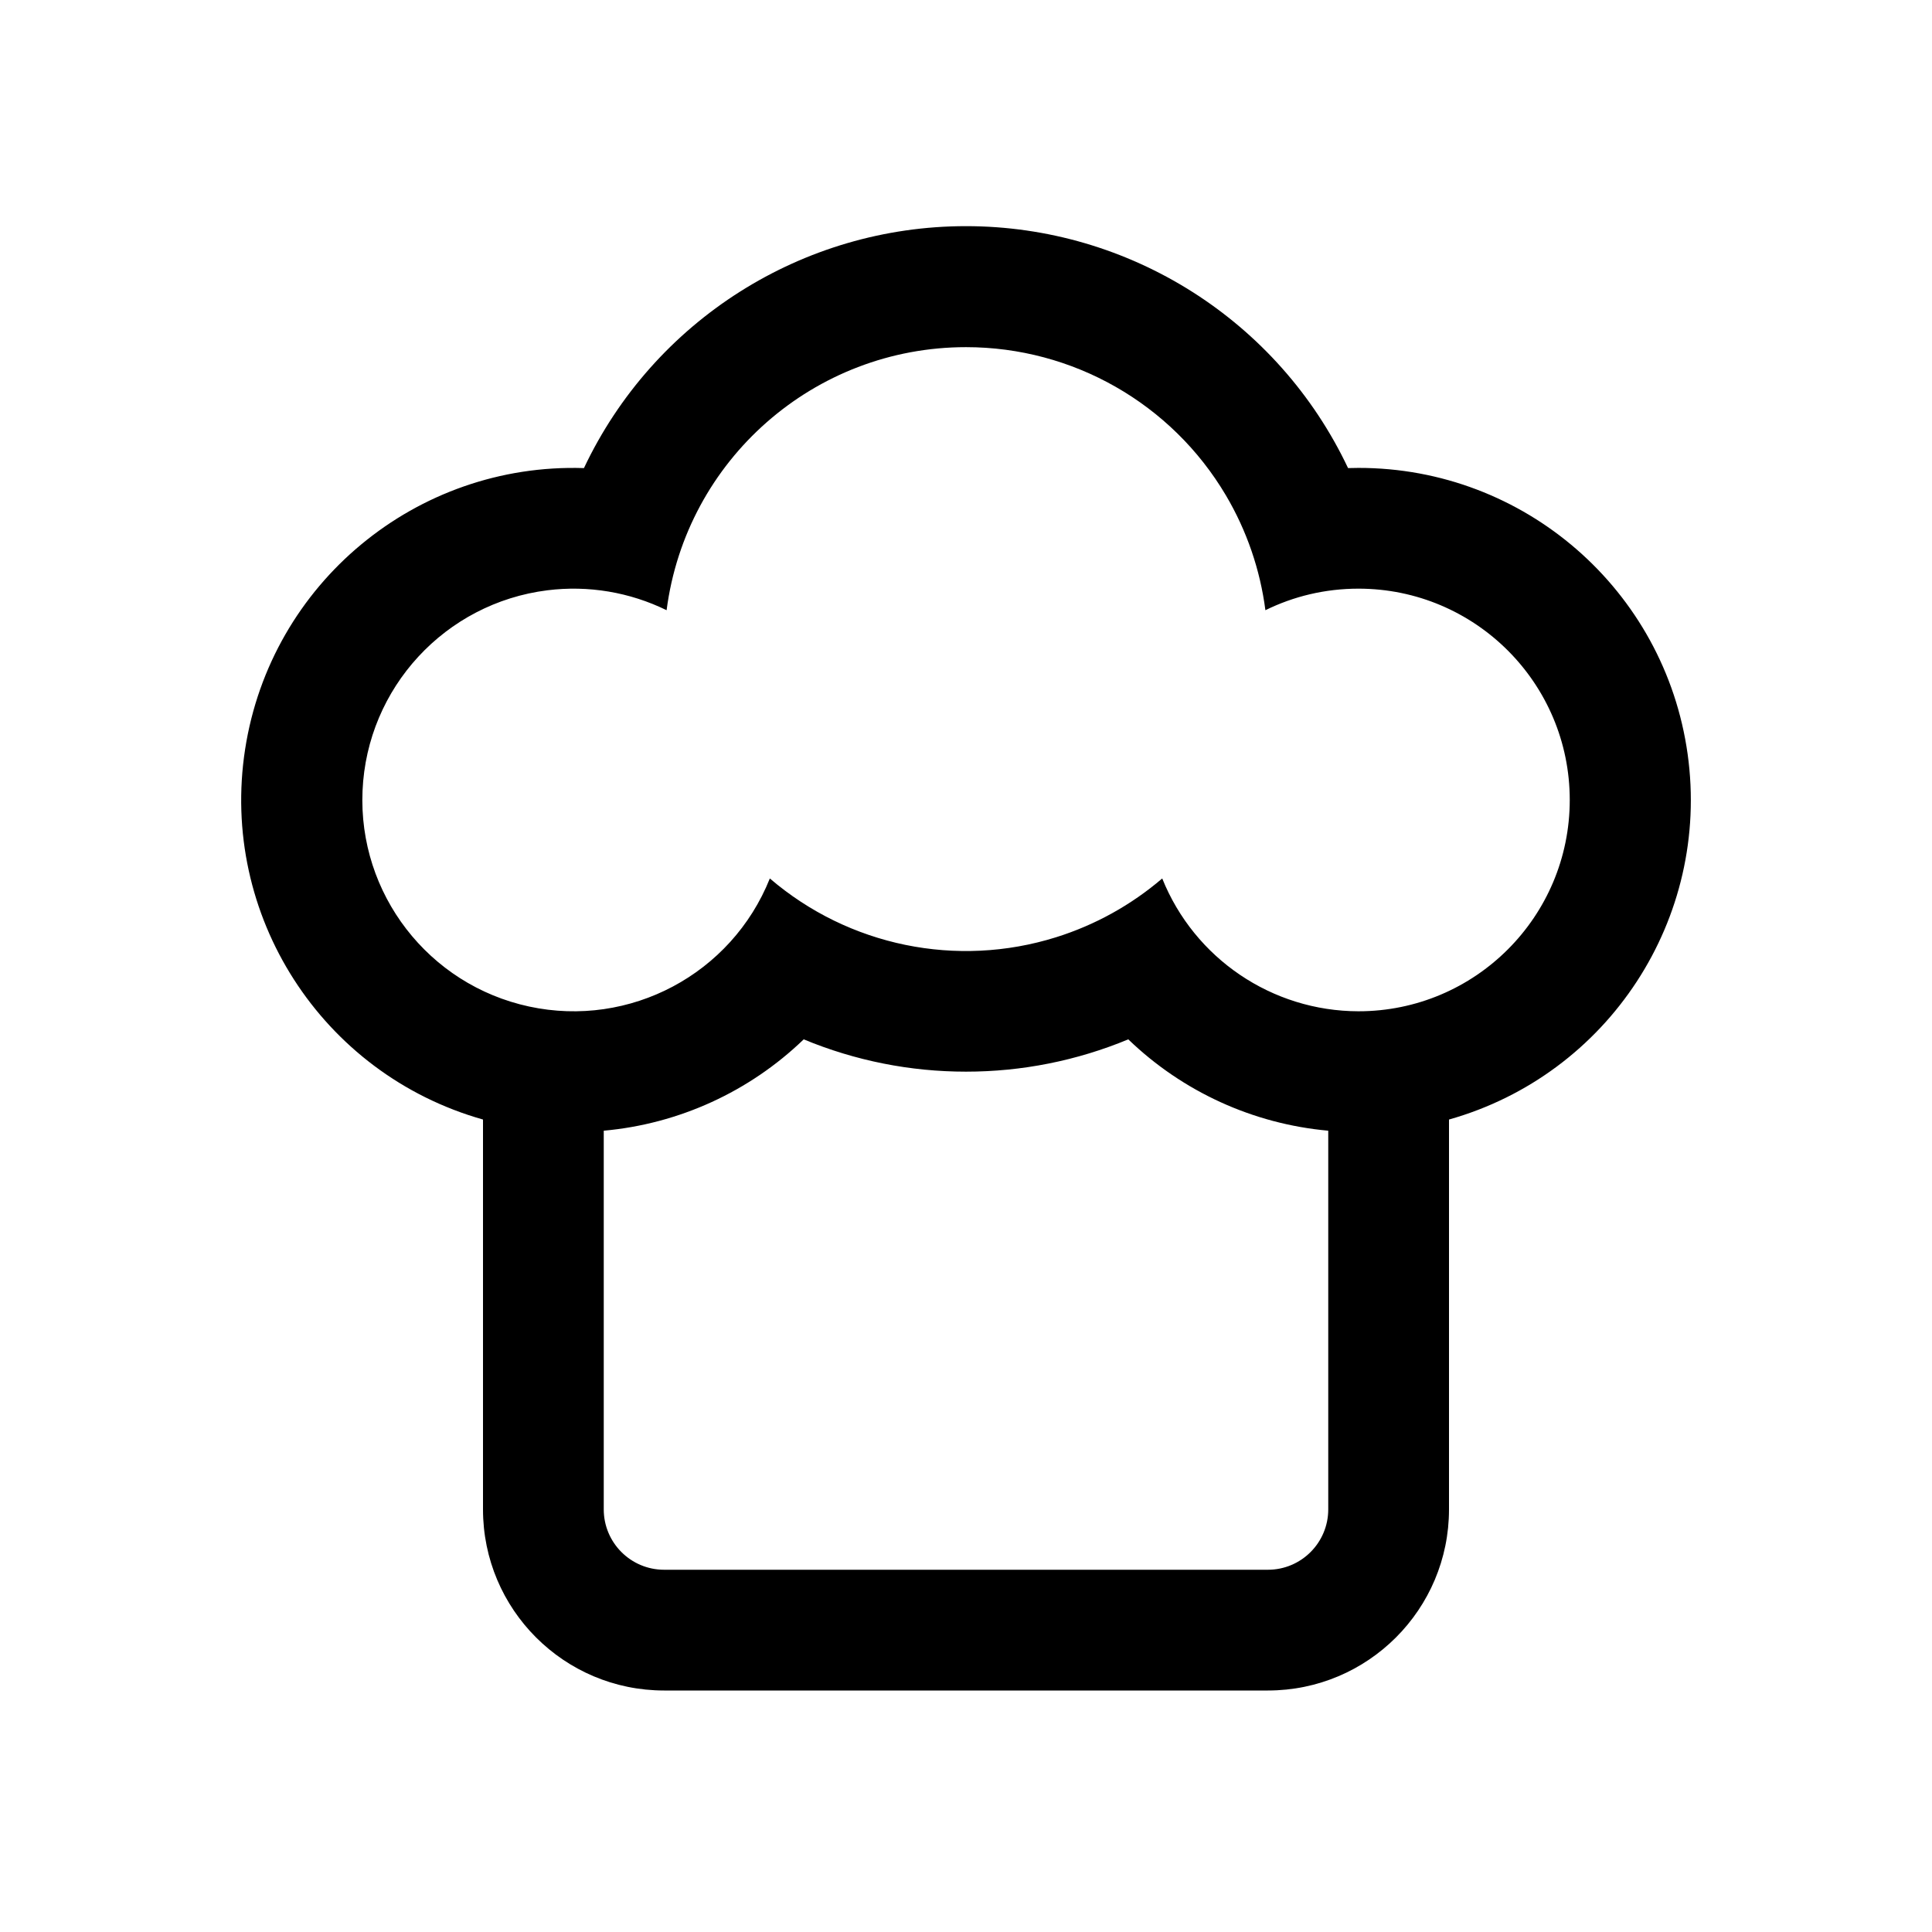
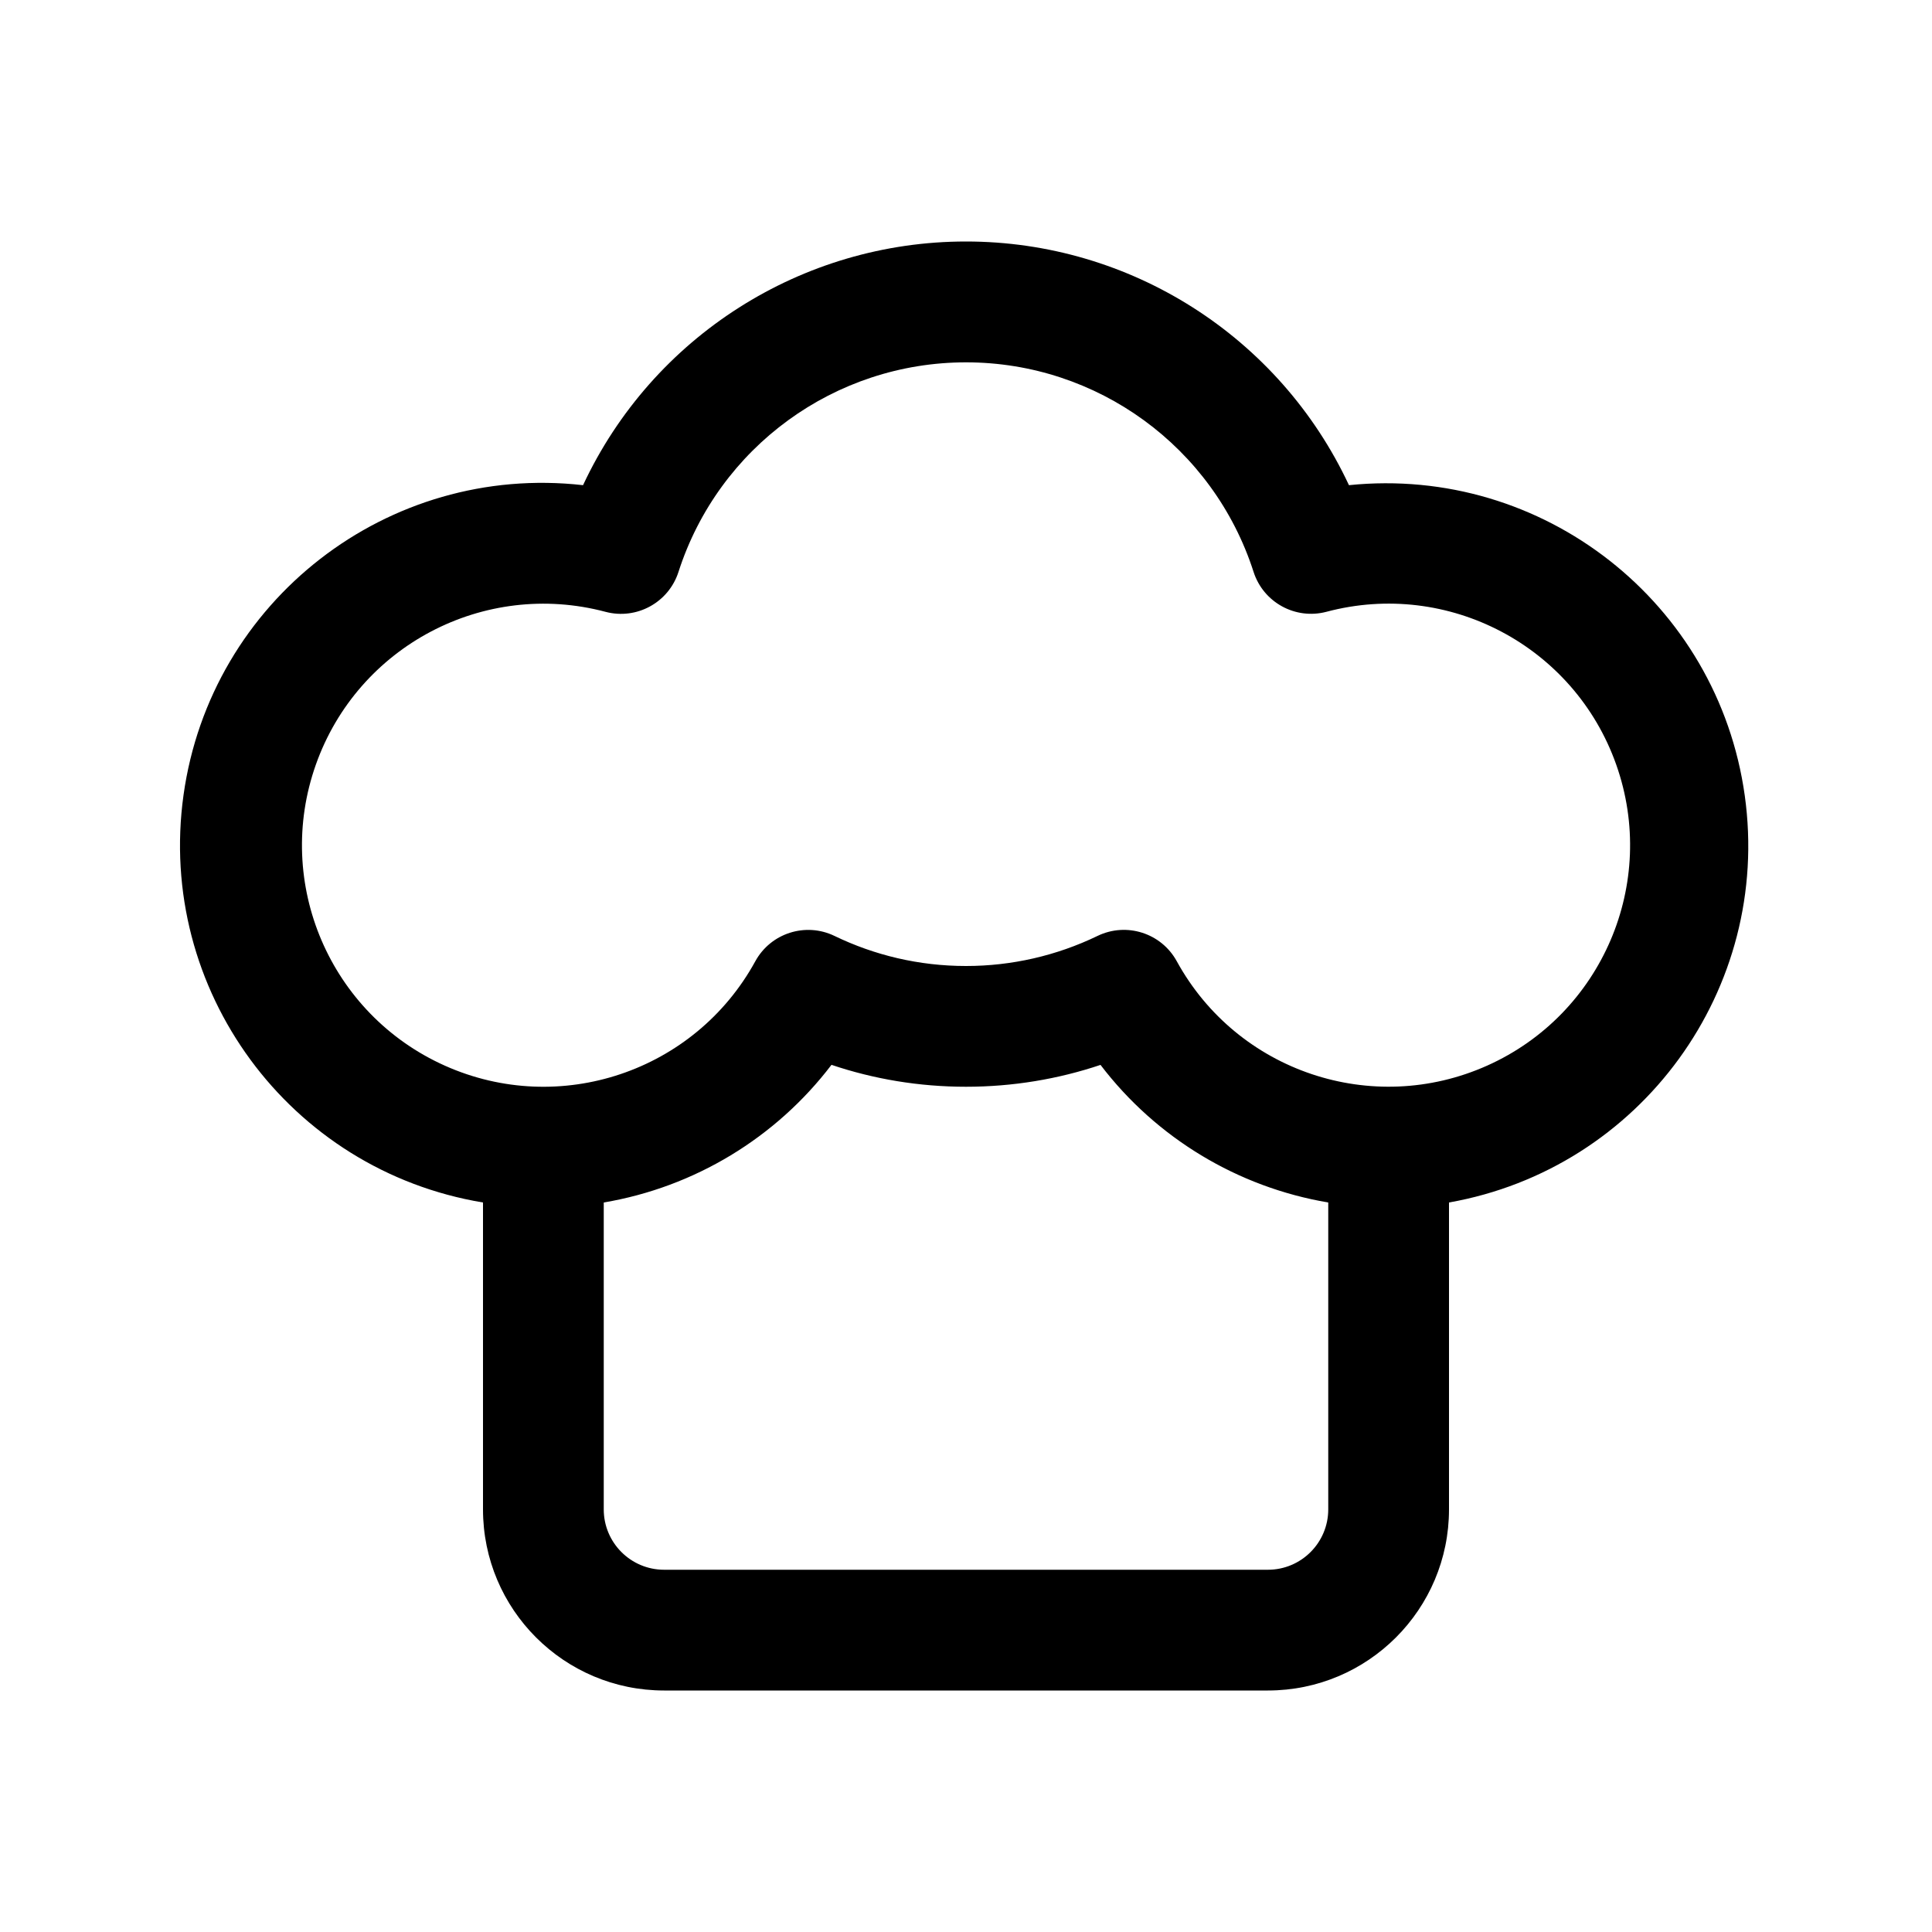
<svg xmlns="http://www.w3.org/2000/svg" width="32" height="32" viewBox="0 0 32 32">
-   <path d="M22.328 7.753q.085-.003.172-.003A5.5 5.5 0 0 1 24 18.543V25a3 3 0 0 1-3 3H11a3 3 0 0 1-3-3v-6.457a5.5 5.5 0 0 1 1.672-10.79 7 7 0 0 1 12.656 0M22.5 9.75c-.553 0-1.076.128-1.541.357a5 5 0 0 0-.654-1.902A5 5 0 0 0 16 5.75a5 5 0 0 0-4.959 4.357 3.5 3.5 0 0 0-1.974-.33 3.5 3.5 0 1 0 3.684 4.773 4.99 4.99 0 0 0 4.74.974 5 5 0 0 0 1.759-.974 3.51 3.51 0 0 0 3.25 2.2 3.5 3.5 0 1 0 0-7M10 18.728V25a1 1 0 0 0 1 1h10a1 1 0 0 0 1-1v-6.272a5.48 5.48 0 0 1-3.312-1.513A7 7 0 0 1 16 17.75a7 7 0 0 1-2.688-.535A5.48 5.48 0 0 1 10 18.728" />
+   <path d="M16 4a7 7 0 0 0-6.343 4.036A6 6 0 0 0 8 19.917V25a3 3 0 0 0 3 3h10a3 3 0 0 0 3-3v-5.083a6.002 6.002 0 0 0-1.657-11.881A7 7 0 0 0 16 4m-4.762 5.472a5.003 5.003 0 0 1 9.525 0 1 1 0 0 0 1.208.661 4 4 0 1 1-2.48 5.788 1 1 0 0 0-1.313-.419A5 5 0 0 1 16 16c-.783 0-1.52-.18-2.178-.498a1 1 0 0 0-1.312.42 4 4 0 1 1-2.48-5.788 1 1 0 0 0 1.208-.662M22 19.917V25a1 1 0 0 1-1 1H11a1 1 0 0 1-1-1v-5.083a6 6 0 0 0 3.772-2.28c.7.236 1.45.363 2.228.363s1.527-.127 2.228-.362A6 6 0 0 0 22 19.917" />
</svg>
